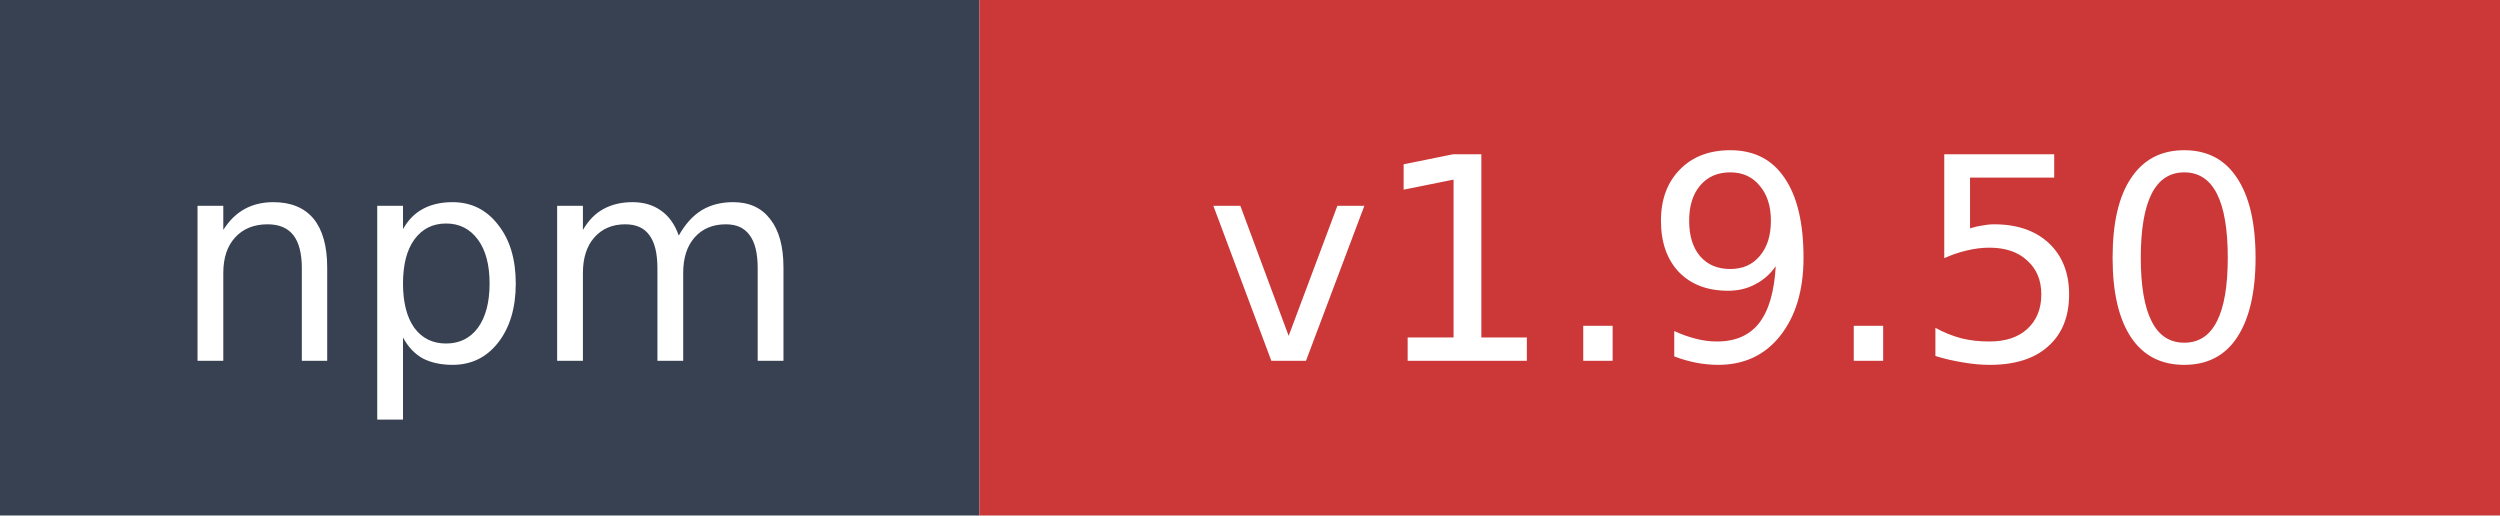
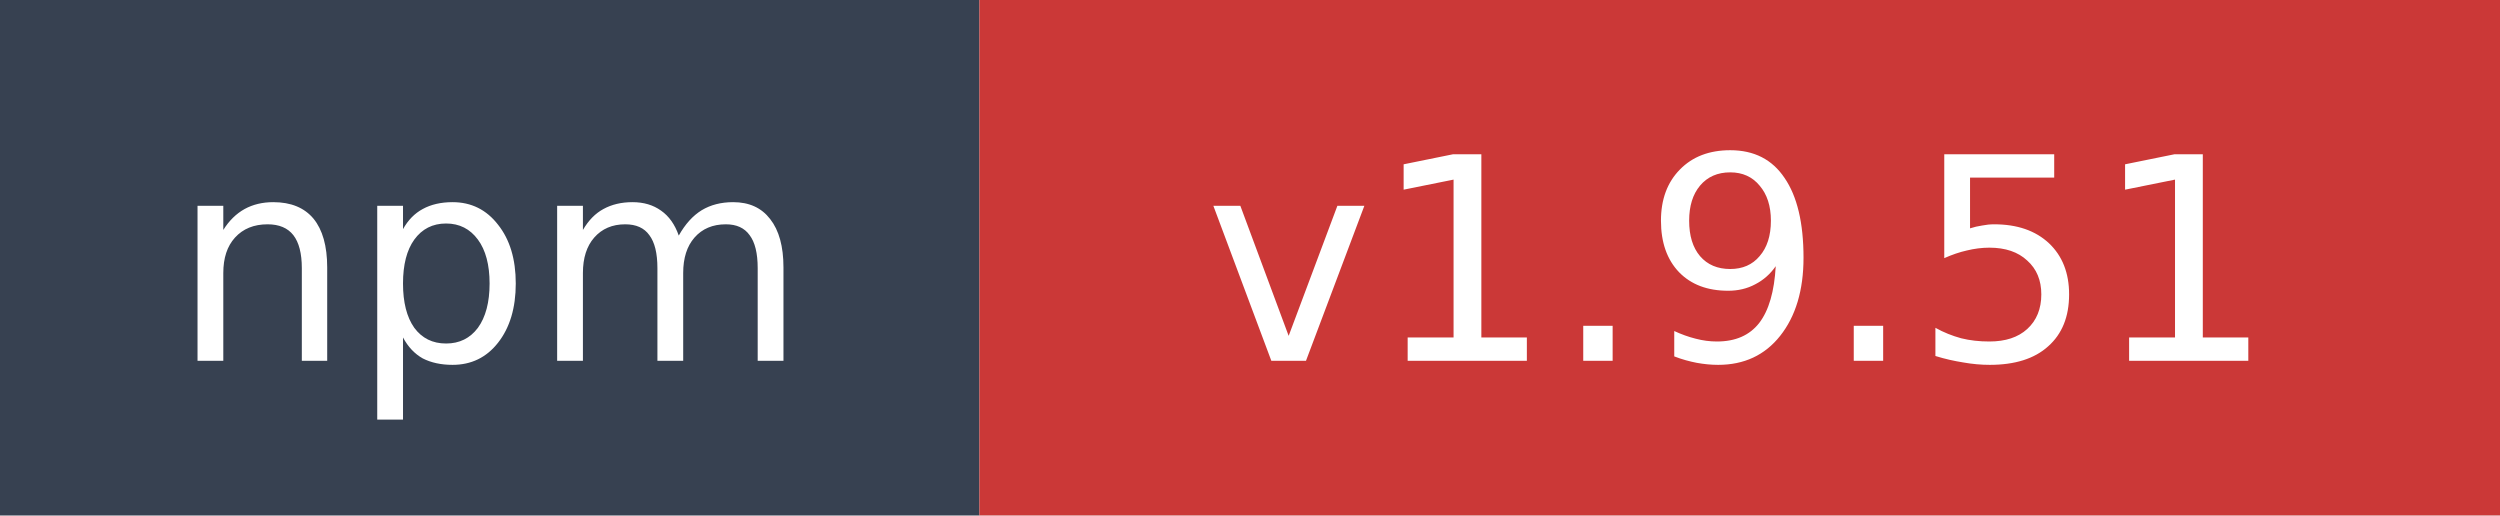
- <svg xmlns="http://www.w3.org/2000/svg" width="97" height="20" role="img" aria-label="npm: v1.9.50">
+ <svg xmlns="http://www.w3.org/2000/svg" width="97" height="20" role="img" aria-label="npm: v1.9.51">
  <rect width="38" height="20" fill="#374151" />
  <rect x="38" width="59" height="20" fill="#cb3837" />
  <text x="19" y="14" fill="#ffffff" font-family="Verdana,Geneva,DejaVu Sans,sans-serif" font-size="11" text-anchor="middle">npm</text>
-   <text x="67.5" y="14" fill="#ffffff" font-family="Verdana,Geneva,DejaVu Sans,sans-serif" font-size="11" text-anchor="middle">v1.9.50</text>
+   <text x="67.5" y="14" fill="#ffffff" font-family="Verdana,Geneva,DejaVu Sans,sans-serif" font-size="11" text-anchor="middle">v1.9.51</text>
</svg>
